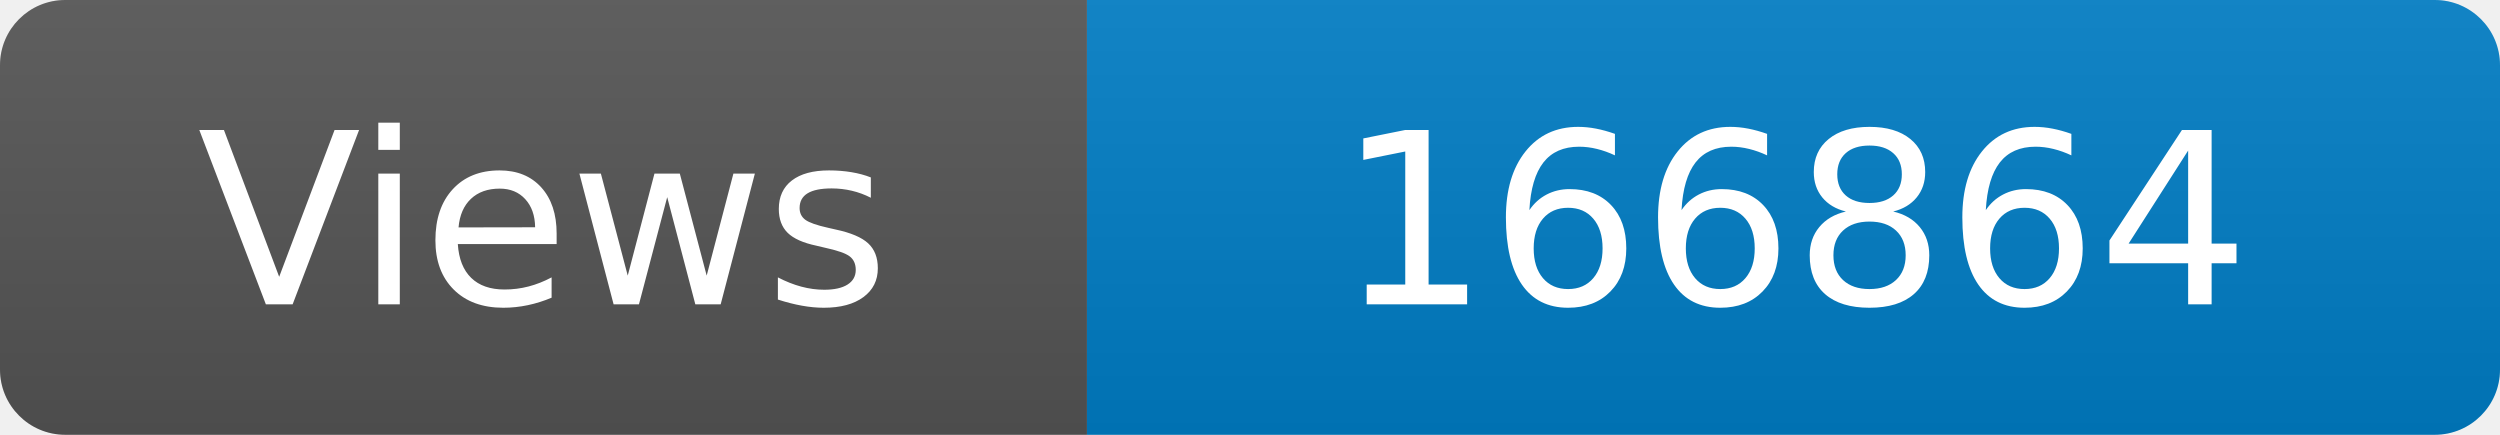
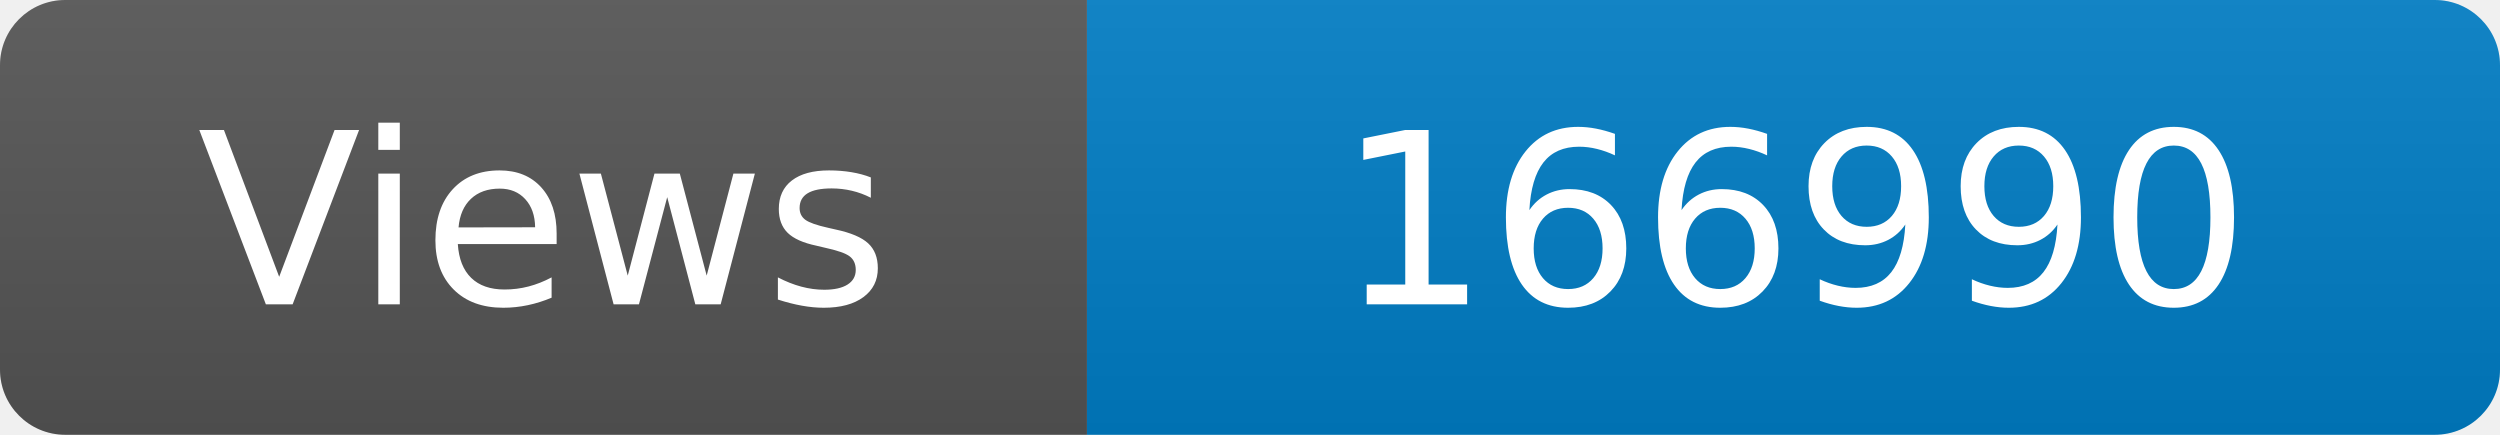
<svg xmlns="http://www.w3.org/2000/svg" width="115" height="20" role="img" aria-label="Maintained?: yes">
  <linearGradient id="s" x2="0" y2="100%">
    <stop offset="0" stop-color="#bbb" stop-opacity=".1" />
    <stop offset="1" stop-opacity=".1" />
  </linearGradient>
  <clipPath id="r">
    <rect width="115" height="20" rx="3" fill="#fff" />
  </clipPath>
  <g clip-path="url(#r)">
    <rect width="50" height="20" fill="#555" />
    <rect x="50" width="160" height="20" fill="#007ec6" />
    <rect width="115" height="20" fill="url(#s)" />
  </g>
  <g fill="#fff" text-anchor="middle" font-family="Verdana,Geneva,DejaVu Sans,sans-serif" font-size="110">
    <text x="250" y="140" transform="scale(.1)" fill="#fff">Views</text>
-     <text x="825" y="140" transform="scale(.1)" fill="#fff">166864</text>
+     <text x="825" y="140" transform="scale(.1)" fill="#fff">166990</text>
  </g>
</svg>
